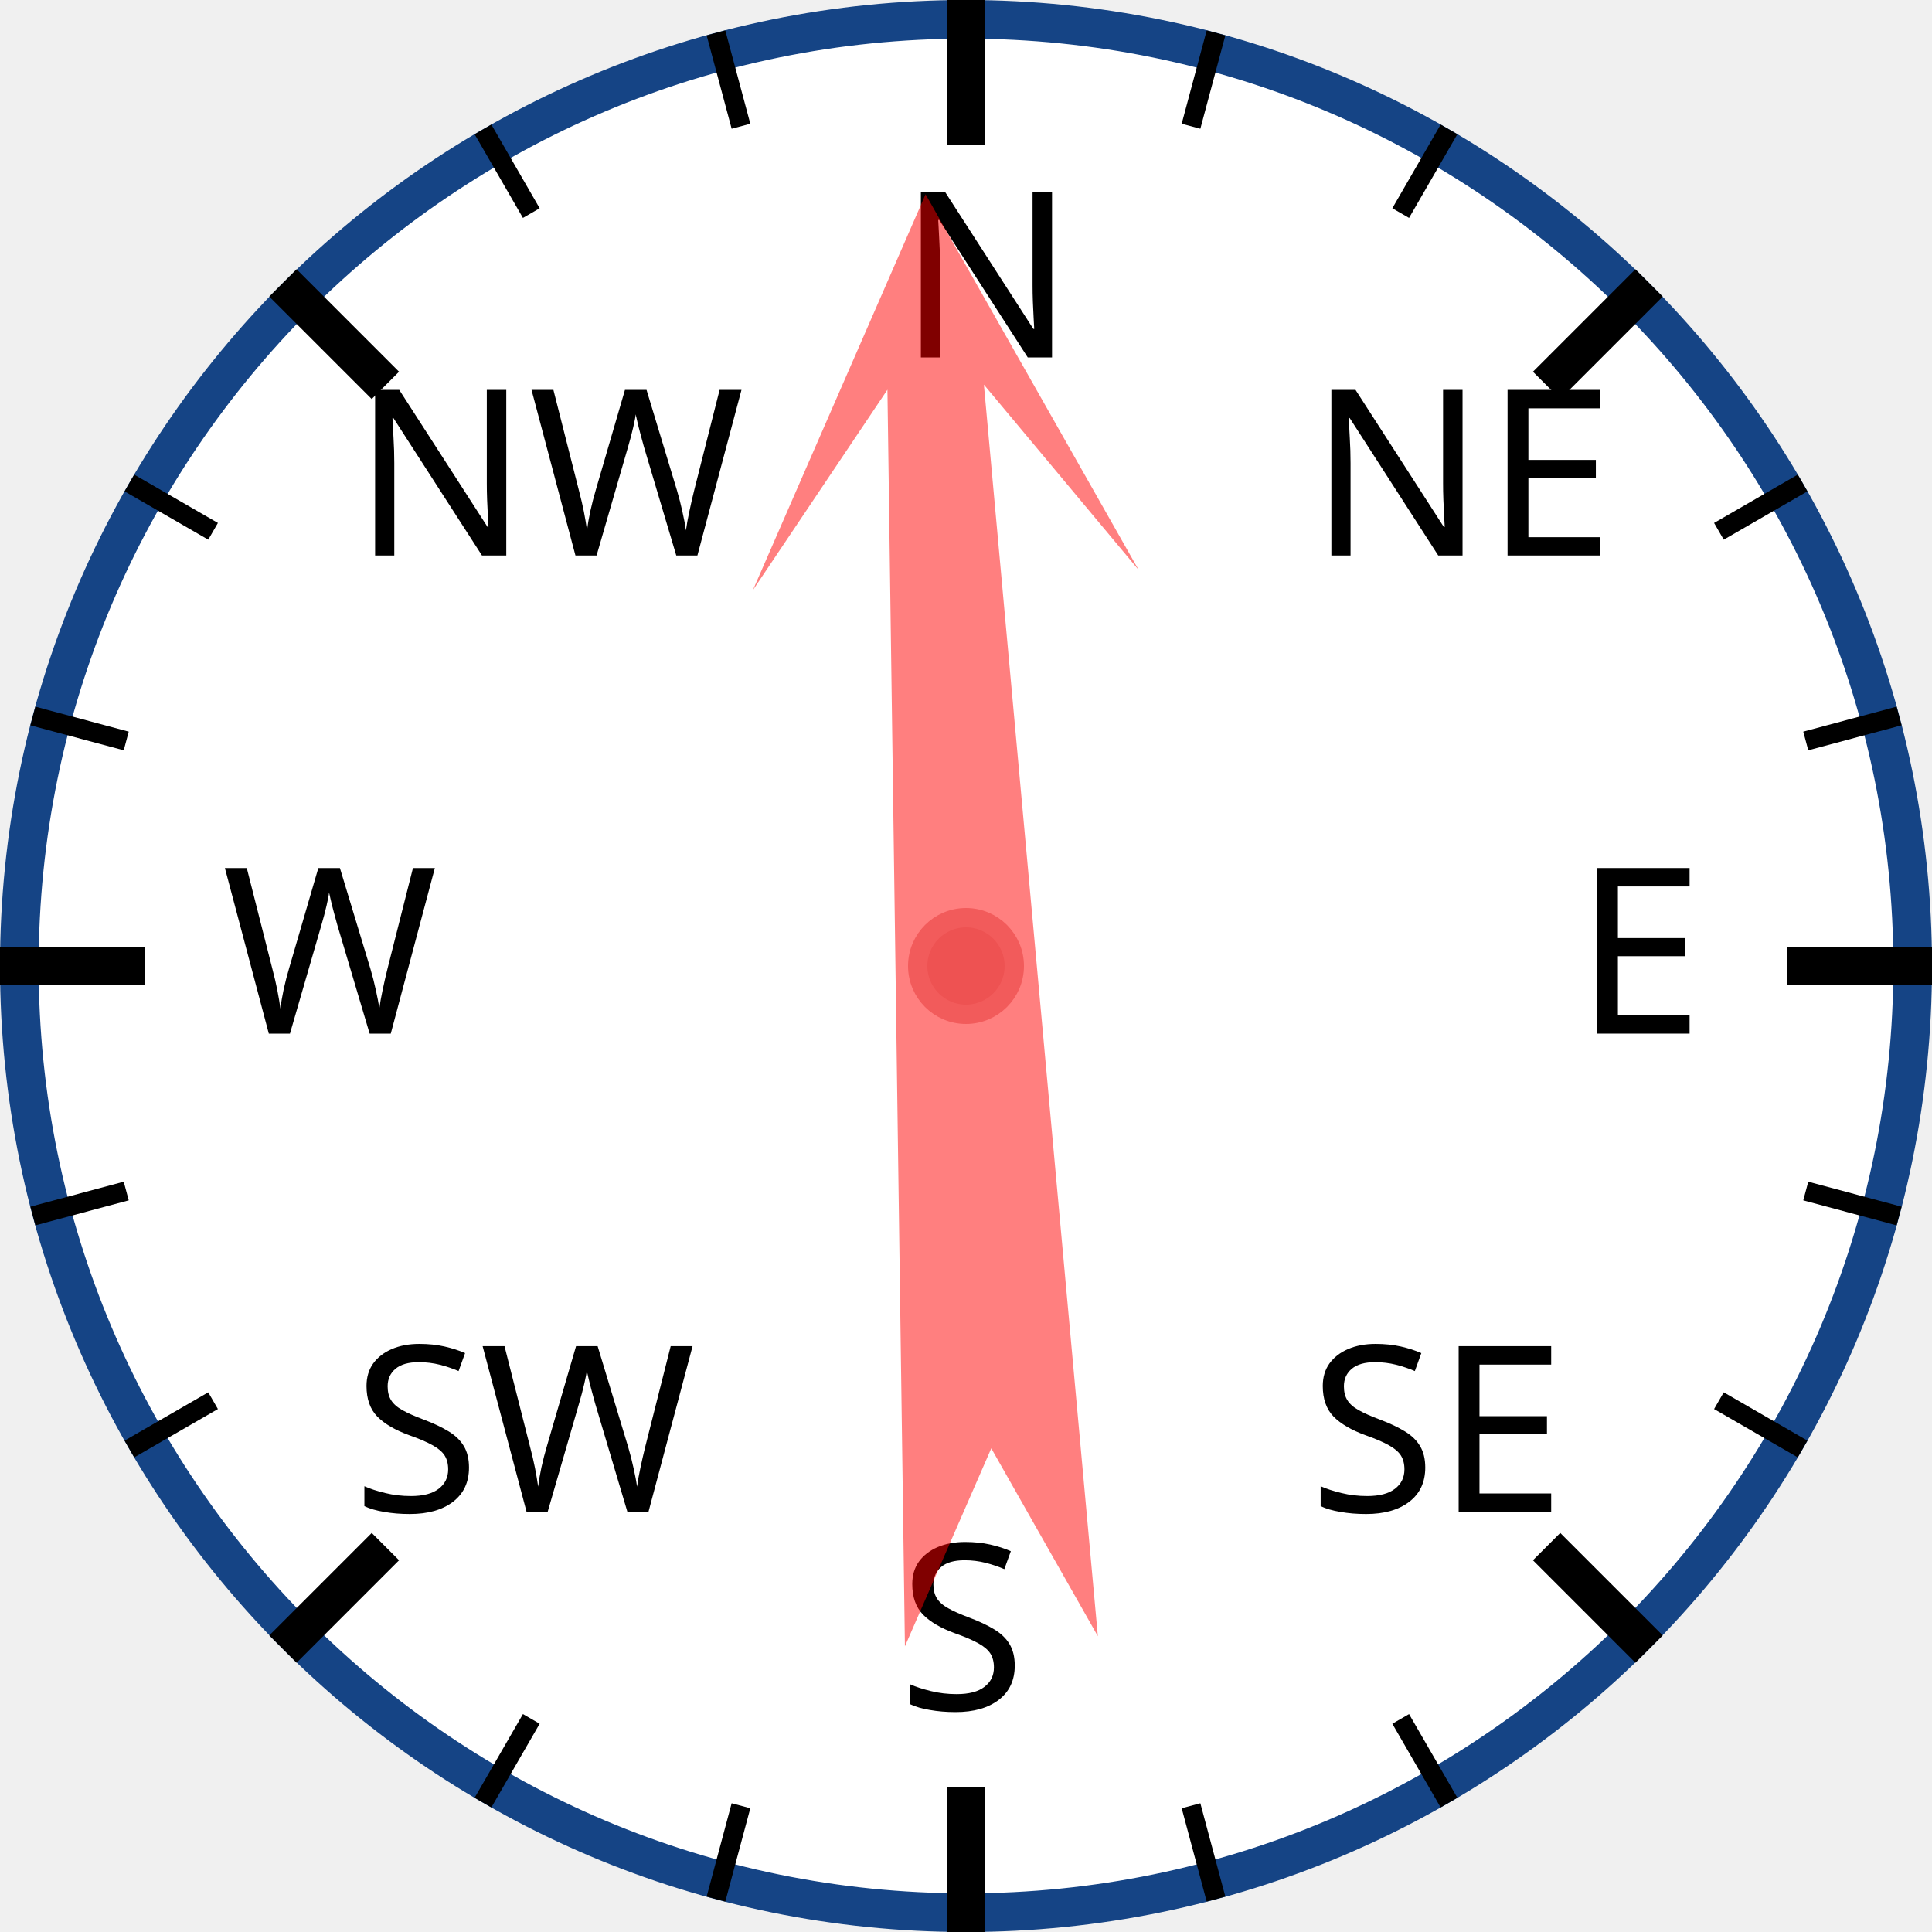
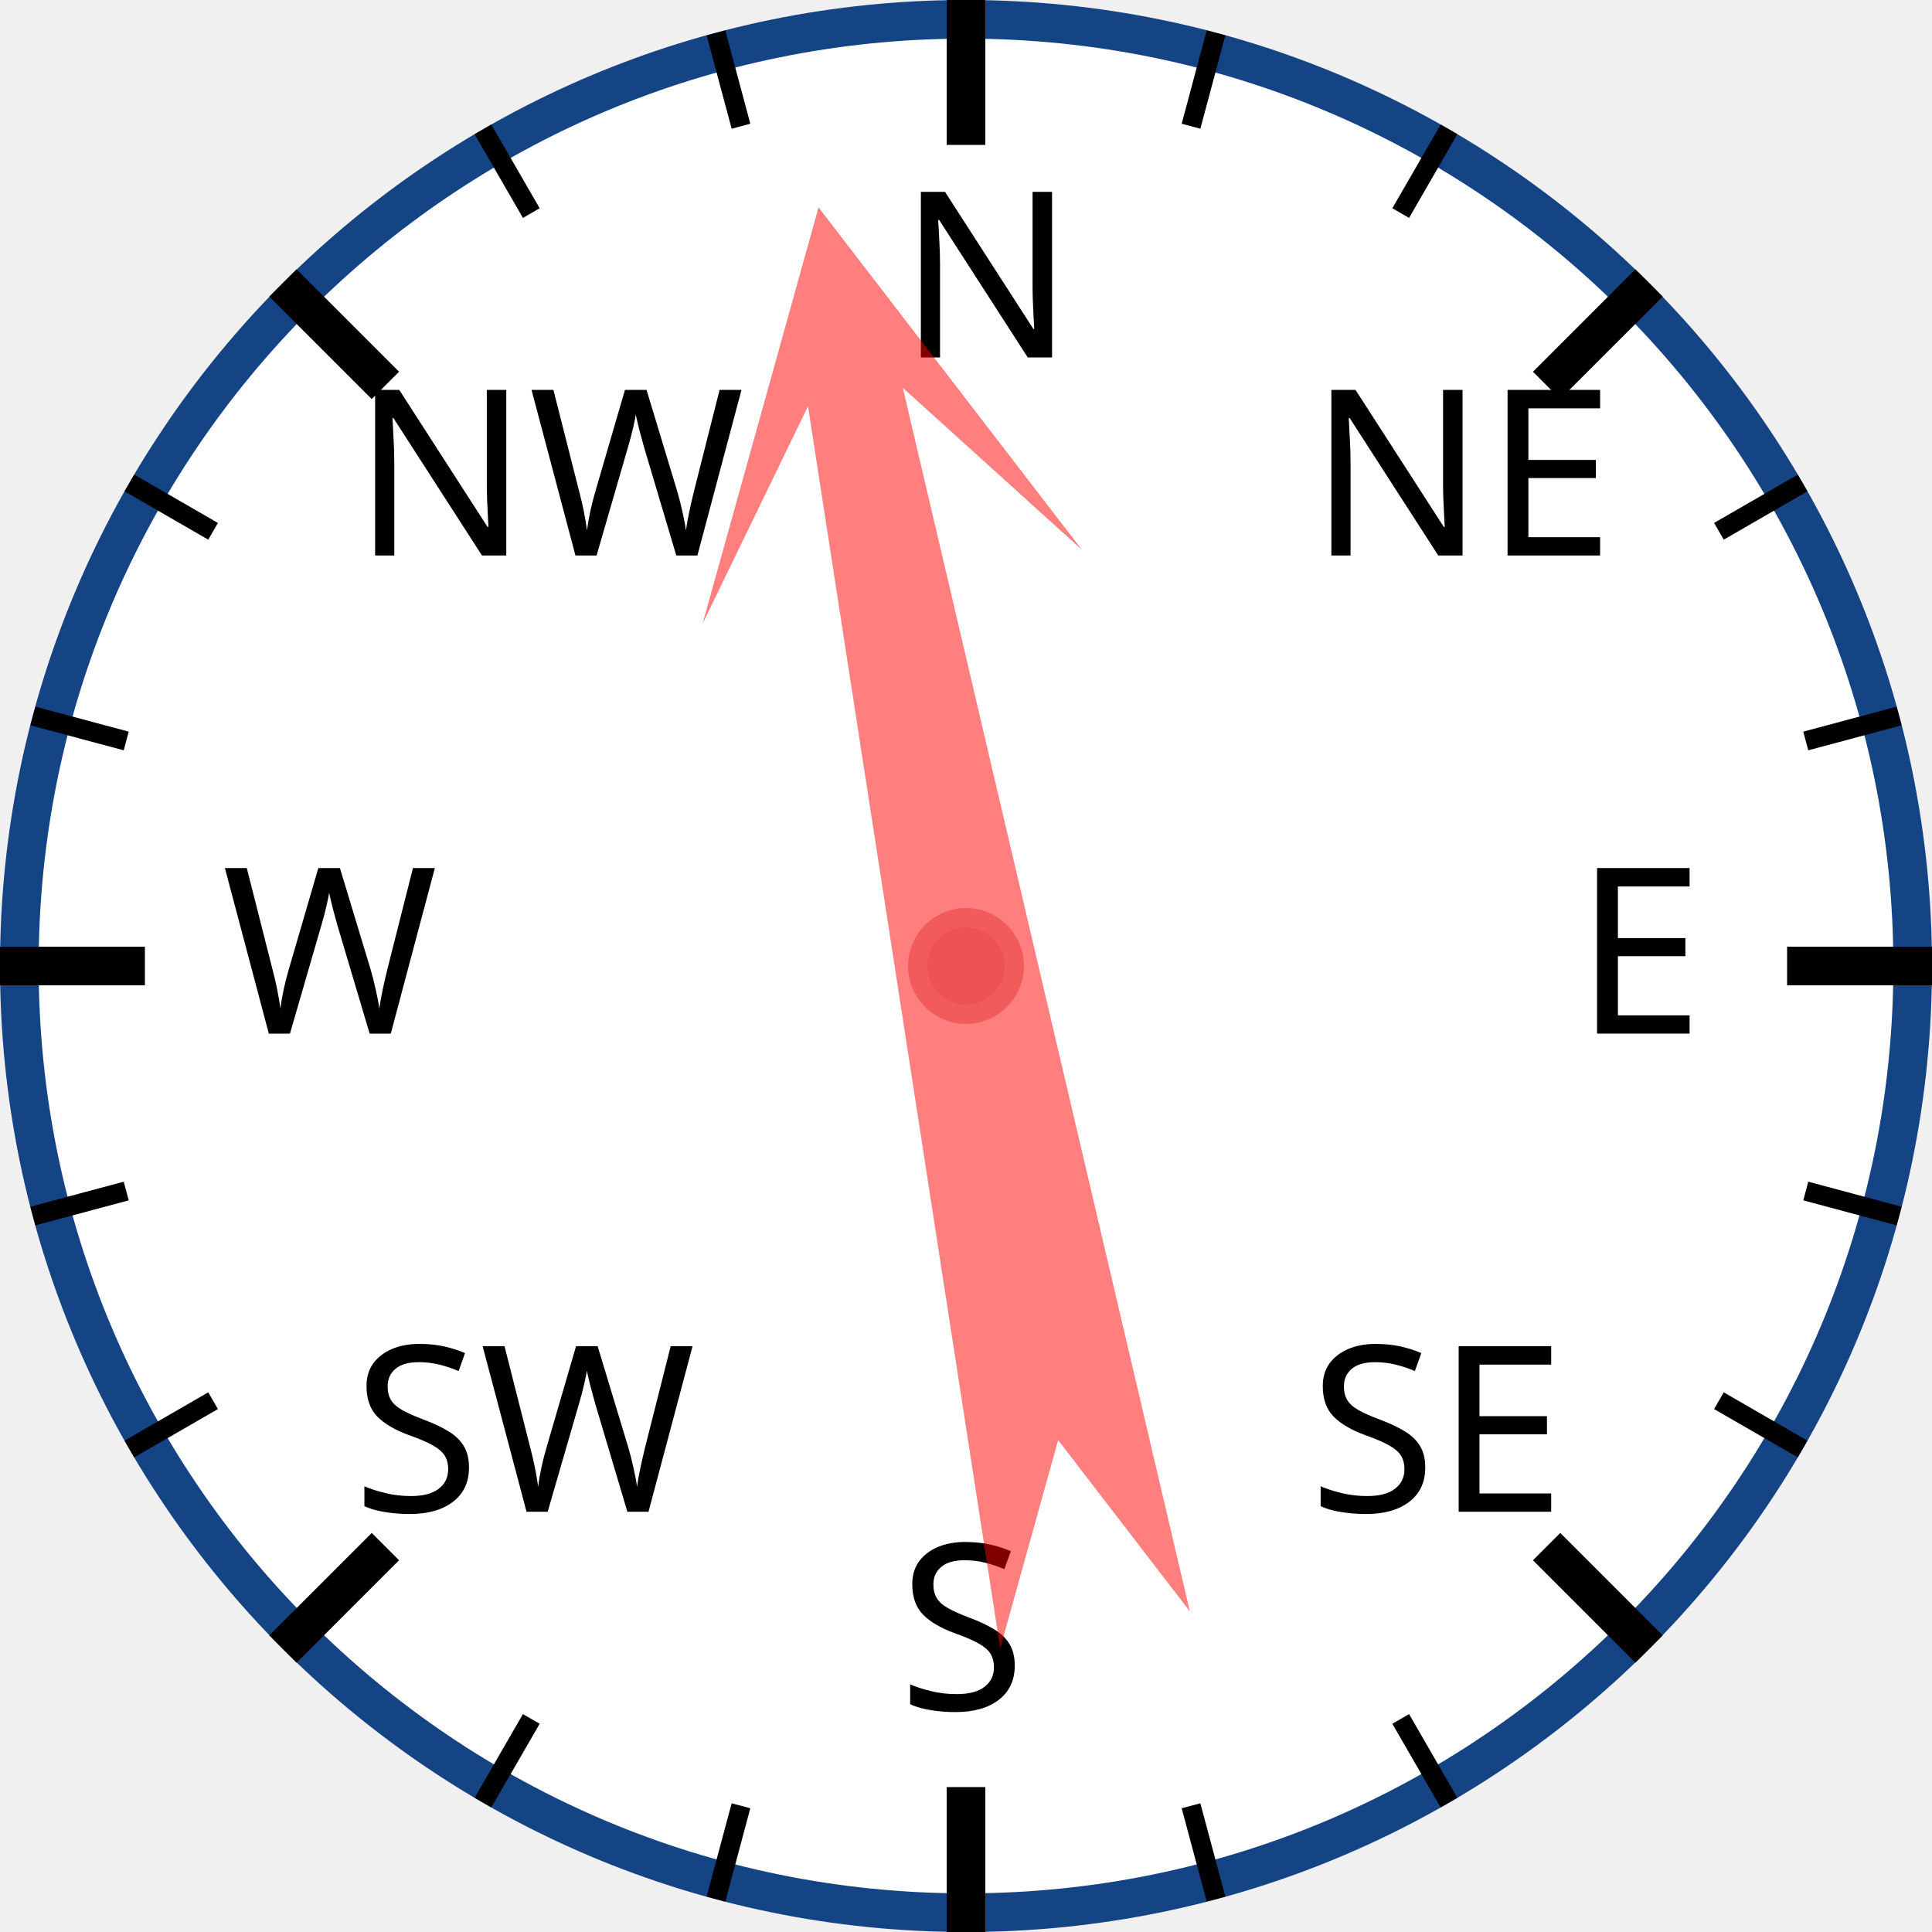
<svg xmlns="http://www.w3.org/2000/svg" width="120px" height="120px" viewBox="0 0 200 200">
  <circle cx="100" cy="100" r="98" style="fill: white; stroke: #154485; stroke-width: 4;" />
  <text x="93.0" y="37.0" style="font-family: sans-serif; font-size: 18pt;">N</text>
  <line x1="100.0" y1="0.0" x2="100.0" y2="15.0" style="stroke: black; stroke-width: 4;" />
  <line x1="74.118" y1="3.407" x2="76.706" y2="13.067" style="stroke: black; stroke-width: 2;" />
  <line x1="50" y1="13.397" x2="55" y2="22.058" style="stroke: black; stroke-width: 2;" />
  <text x="36.503" y="57.503" style="font-family: sans-serif; font-size: 18pt;">NW</text>
  <line x1="29.289" y1="29.289" x2="39.896" y2="39.896" style="stroke: black; stroke-width: 4;" />
  <line x1="13.397" y1="50" x2="22.058" y2="55" style="stroke: black; stroke-width: 2;" />
  <line x1="3.407" y1="74.118" x2="13.067" y2="76.706" style="stroke: black; stroke-width: 2;" />
  <text x="23.0" y="107.0" style="font-family: sans-serif; font-size: 18pt;">W</text>
  <line x1="0.0" y1="100.0" x2="15.0" y2="100.0" style="stroke: black; stroke-width: 4;" />
  <line x1="3.407" y1="125.882" x2="13.067" y2="123.294" style="stroke: black; stroke-width: 2;" />
  <line x1="13.397" y1="150" x2="22.058" y2="145" style="stroke: black; stroke-width: 2;" />
  <text x="36.503" y="156.497" style="font-family: sans-serif; font-size: 18pt;">SW</text>
  <line x1="29.289" y1="170.711" x2="39.896" y2="160.104" style="stroke: black; stroke-width: 4;" />
  <line x1="50" y1="186.603" x2="55" y2="177.942" style="stroke: black; stroke-width: 2;" />
  <line x1="74.118" y1="196.593" x2="76.706" y2="186.933" style="stroke: black; stroke-width: 2;" />
  <text x="93" y="177.0" style="font-family: sans-serif; font-size: 18pt;">S</text>
  <line x1="100" y1="200.0" x2="100" y2="185.0" style="stroke: black; stroke-width: 4;" />
  <line x1="125.882" y1="196.593" x2="123.294" y2="186.933" style="stroke: black; stroke-width: 2;" />
  <line x1="150.0" y1="186.603" x2="145.0" y2="177.942" style="stroke: black; stroke-width: 2;" />
  <text x="135.497" y="156.497" style="font-family: sans-serif; font-size: 18pt;">SE</text>
  <line x1="170.711" y1="170.711" x2="160.104" y2="160.104" style="stroke: black; stroke-width: 4;" />
  <line x1="186.603" y1="150" x2="177.942" y2="145" style="stroke: black; stroke-width: 2;" />
  <line x1="196.593" y1="125.882" x2="186.933" y2="123.294" style="stroke: black; stroke-width: 2;" />
  <text x="163.0" y="107" style="font-family: sans-serif; font-size: 18pt;">E</text>
  <line x1="200.0" y1="100" x2="185.0" y2="100" style="stroke: black; stroke-width: 4;" />
  <line x1="196.593" y1="74.118" x2="186.933" y2="76.706" style="stroke: black; stroke-width: 2;" />
  <line x1="186.603" y1="50" x2="177.942" y2="55" style="stroke: black; stroke-width: 2;" />
  <text x="135.497" y="57.503" style="font-family: sans-serif; font-size: 18pt;">NE</text>
  <line x1="170.711" y1="29.289" x2="160.104" y2="39.896" style="stroke: black; stroke-width: 4;" />
  <line x1="150" y1="13.397" x2="145" y2="22.058" style="stroke: black; stroke-width: 2;" />
  <line x1="125.882" y1="3.407" x2="123.294" y2="13.067" style="stroke: black; stroke-width: 2;" />
-   <polygon points="100 20 120 60 105 40 110 170 100 150 90 170 95 40 80 60" style="fill: red; fill-opacity: 0.5;" transform="rotate(357,100,100)" />
+   <polygon points="100 20 120 60 105 40 110 170 100 150 90 170 95 40 80 60" style="fill: red; fill-opacity: 0.5;" transform="rotate(349,100,100)" />
  <circle cx="100" cy="100" r="5" style="fill: #EE5252; stroke: #F25B5B; stroke-width: 2;" />
</svg>
